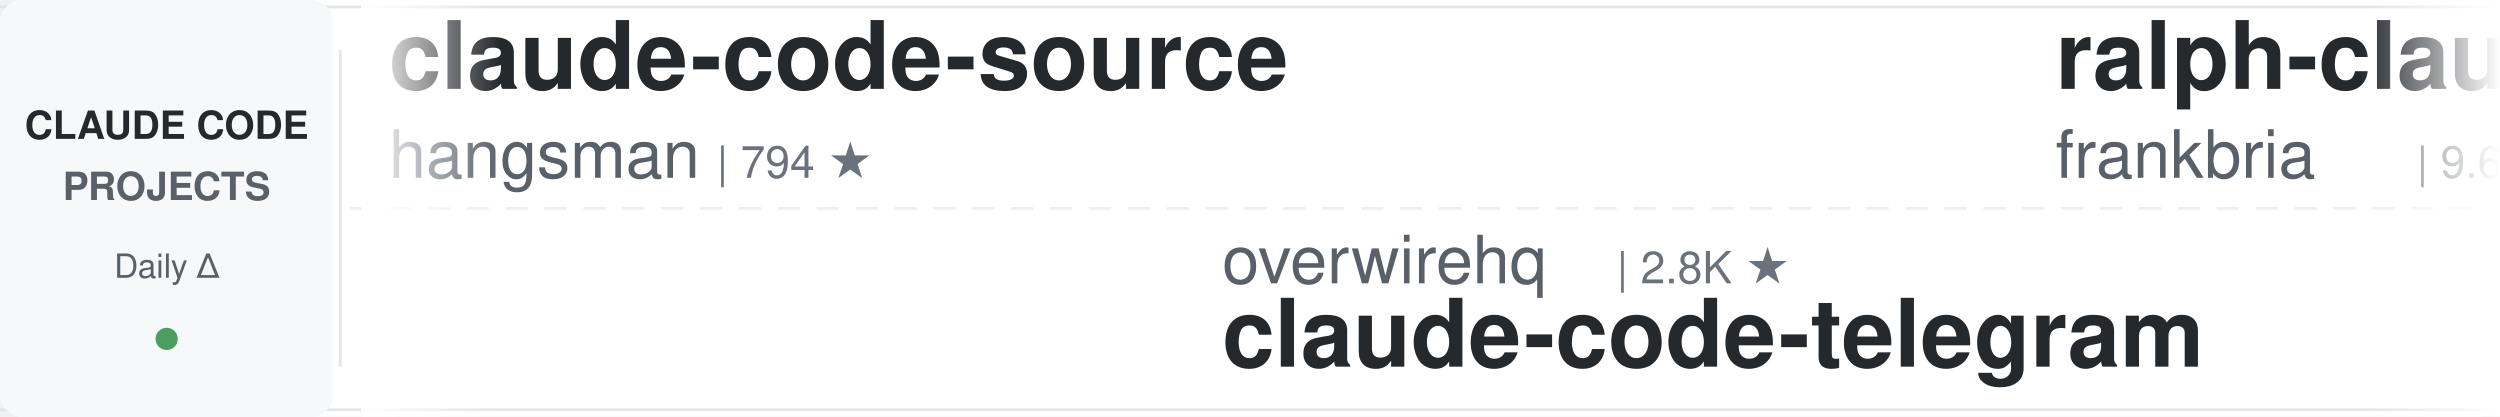
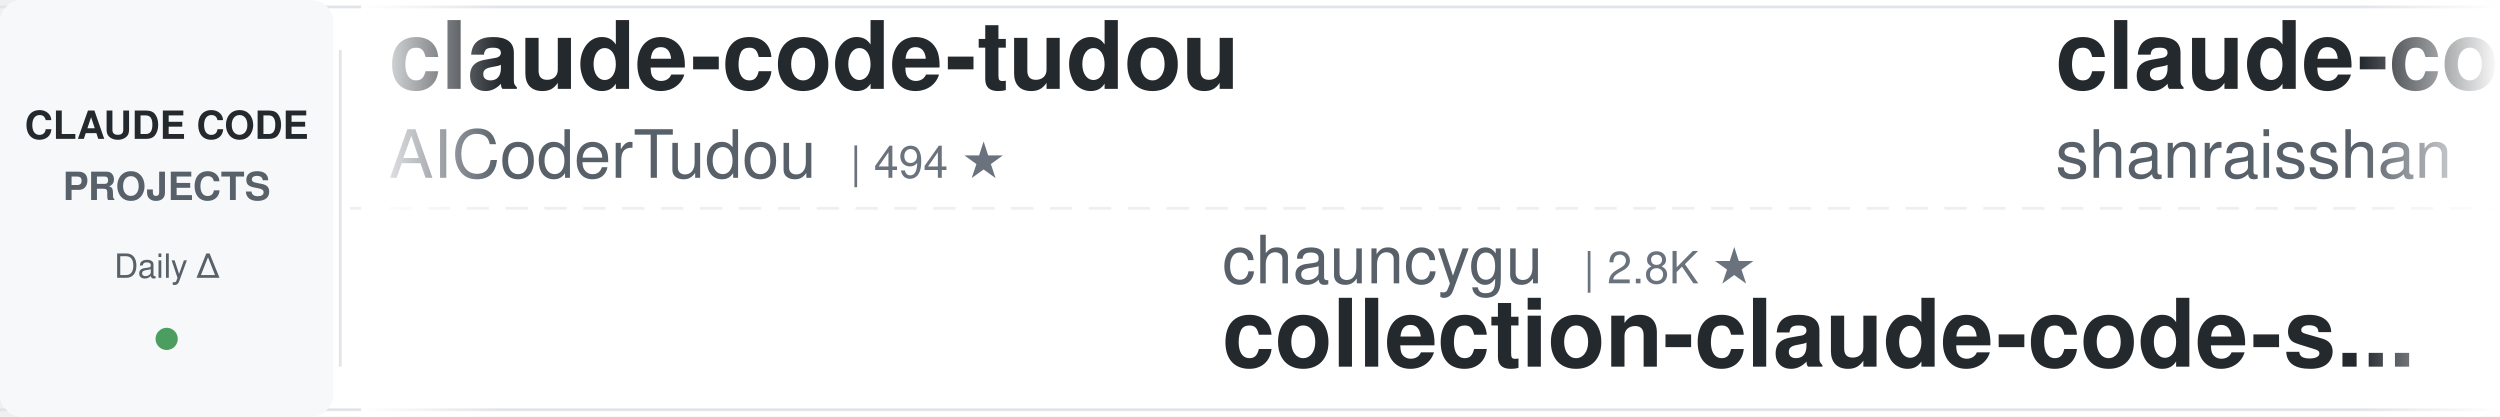
<svg xmlns="http://www.w3.org/2000/svg" width="900" height="150">
  <defs>
    <linearGradient id="awesomeLeftFade" x1="0%" y1="0%" x2="100%" y2="0%">
      <stop offset="0%" style="stop-color:#ffffff;stop-opacity:1" />
      <stop offset="100%" style="stop-color:#ffffff;stop-opacity:0" />
    </linearGradient>
    <linearGradient id="awesomeRightFade" x1="0%" y1="0%" x2="100%" y2="0%">
      <stop offset="0%" style="stop-color:#ffffff;stop-opacity:0" />
      <stop offset="100%" style="stop-color:#ffffff;stop-opacity:1" />
    </linearGradient>
  </defs>
  <rect width="900" height="150" fill="#ffffff" rx="8" />
  <rect x="0" y="2" width="900" height="1" fill="#e1e4e8" />
  <rect x="0" y="147" width="900" height="1" fill="#e1e4e8" />
  <line x1="0" y1="75" x2="900" y2="75" stroke="#e1e4e8" stroke-width="1" stroke-dasharray="8 6" opacity="0.6" />
  <rect x="0" y="0" width="120" height="150" fill="#f6f8fa" rx="8" />
  <text x="60" y="50" font-family="-apple-system, BlinkMacSystemFont, 'Segoe UI', Helvetica, Arial, sans-serif" font-size="14" font-weight="600" fill="#24292e" text-anchor="middle">CLAUDE CODE</text>
  <text x="60" y="72" font-family="-apple-system, BlinkMacSystemFont, 'Segoe UI', Helvetica, Arial, sans-serif" font-size="14" font-weight="600" fill="#586069" text-anchor="middle">PROJECTS</text>
  <text x="60" y="100" font-family="-apple-system, BlinkMacSystemFont, 'Segoe UI', Helvetica, Arial, sans-serif" font-size="12" font-weight="500" fill="#586069" text-anchor="middle">Daily Δ</text>
  <circle cx="60" cy="122" r="4" fill="#22863a" opacity="0.8" />
  <rect x="122" y="18" width="1" height="114" fill="#e1e4e8" />
  <clipPath id="awesomeTickerClip">
    <rect x="130" y="0" width="770" height="150" />
  </clipPath>
  <g clip-path="url(#awesomeTickerClip)">
    <g id="awesomeTickerItems">
      <animateTransform attributeName="transform" attributeType="XML" type="translate" from="0 0" to="-3000 0" dur="54s" repeatCount="indefinite" />
      <g transform="translate(0, 0)">
-         <text x="140" y="32" font-family="-apple-system, BlinkMacSystemFont, 'Segoe UI', Helvetica, Arial, sans-serif" font-size="34" font-weight="600" fill="#24292e">claude-code-source</text>
-         <text x="140" y="64" font-family="-apple-system, BlinkMacSystemFont, 'Segoe UI', Helvetica, Arial, sans-serif" font-size="24" font-weight="400" fill="#586069">hangsman</text>
-         <text x="258" y="64" font-family="-apple-system, BlinkMacSystemFont, 'Segoe UI', Helvetica, Arial, sans-serif" font-size="16" font-weight="500" fill="#6a737d">| 794 ★</text>
+         <text x="140" y="32" font-family="-apple-system, BlinkMacSystemFont, 'Segoe UI', Helvetica, Arial, sans-serif" font-size="34" font-weight="600" fill="#24292e">claude-code-tudou</text>
+         <text x="140" y="64" font-family="-apple-system, BlinkMacSystemFont, 'Segoe UI', Helvetica, Arial, sans-serif" font-size="24" font-weight="400" fill="#586069">AICoderTudou</text>
+         <text x="306" y="64" font-family="-apple-system, BlinkMacSystemFont, 'Segoe UI', Helvetica, Arial, sans-serif" font-size="16" font-weight="500" fill="#6a737d">| 494 ★</text>
      </g>
      <g transform="translate(300, 0)">
-         <text x="140" y="102" font-family="-apple-system, BlinkMacSystemFont, 'Segoe UI', Helvetica, Arial, sans-serif" font-size="24" font-weight="400" fill="#586069">overwirehq</text>
-         <text x="282" y="102" font-family="-apple-system, BlinkMacSystemFont, 'Segoe UI', Helvetica, Arial, sans-serif" font-size="16" font-weight="500" fill="#6a737d">| 2.8K ★</text>
-         <text x="140" y="132" font-family="-apple-system, BlinkMacSystemFont, 'Segoe UI', Helvetica, Arial, sans-serif" font-size="34" font-weight="600" fill="#24292e">claude-code-telegram</text>
+         <text x="140" y="102" font-family="-apple-system, BlinkMacSystemFont, 'Segoe UI', Helvetica, Arial, sans-serif" font-size="24" font-weight="400" fill="#586069">chauncygu</text>
+         <text x="270" y="102" font-family="-apple-system, BlinkMacSystemFont, 'Segoe UI', Helvetica, Arial, sans-serif" font-size="16" font-weight="500" fill="#6a737d">| 2.8K ★</text>
+         <text x="140" y="132" font-family="-apple-system, BlinkMacSystemFont, 'Segoe UI', Helvetica, Arial, sans-serif" font-size="34" font-weight="600" fill="#24292e">collection-claude-code-s...</text>
      </g>
      <g transform="translate(600, 0)">
-         <text x="140" y="32" font-family="-apple-system, BlinkMacSystemFont, 'Segoe UI', Helvetica, Arial, sans-serif" font-size="34" font-weight="600" fill="#24292e">ralph-claude-code</text>
-         <text x="140" y="64" font-family="-apple-system, BlinkMacSystemFont, 'Segoe UI', Helvetica, Arial, sans-serif" font-size="24" font-weight="400" fill="#586069">frankbria</text>
-         <text x="270" y="64" font-family="-apple-system, BlinkMacSystemFont, 'Segoe UI', Helvetica, Arial, sans-serif" font-size="16" font-weight="500" fill="#6a737d">| 9.6K ★</text>
+         <text x="140" y="32" font-family="-apple-system, BlinkMacSystemFont, 'Segoe UI', Helvetica, Arial, sans-serif" font-size="34" font-weight="600" fill="#24292e">claude-code-best-practic...</text>
+         <text x="140" y="64" font-family="-apple-system, BlinkMacSystemFont, 'Segoe UI', Helvetica, Arial, sans-serif" font-size="24" font-weight="400" fill="#586069">shanraisshan</text>
+         <text x="306" y="64" font-family="-apple-system, BlinkMacSystemFont, 'Segoe UI', Helvetica, Arial, sans-serif" font-size="16" font-weight="500" fill="#6a737d">| 65.9K ★</text>
+         <text x="392" y="64" font-family="-apple-system, BlinkMacSystemFont, 'Segoe UI', Helvetica, Arial, sans-serif" font-size="16" font-weight="500" fill="#22863a"> +4</text>
      </g>
      <g transform="translate(900, 0)">
-         <text x="140" y="102" font-family="-apple-system, BlinkMacSystemFont, 'Segoe UI', Helvetica, Arial, sans-serif" font-size="24" font-weight="400" fill="#586069">Cranot</text>
-         <text x="234" y="102" font-family="-apple-system, BlinkMacSystemFont, 'Segoe UI', Helvetica, Arial, sans-serif" font-size="16" font-weight="500" fill="#6a737d">| 2.9K ★</text>
-         <text x="140" y="132" font-family="-apple-system, BlinkMacSystemFont, 'Segoe UI', Helvetica, Arial, sans-serif" font-size="34" font-weight="600" fill="#24292e">claude-code-guide</text>
+         <text x="140" y="102" font-family="-apple-system, BlinkMacSystemFont, 'Segoe UI', Helvetica, Arial, sans-serif" font-size="24" font-weight="400" fill="#586069">1rgs</text>
+         <text x="210" y="102" font-family="-apple-system, BlinkMacSystemFont, 'Segoe UI', Helvetica, Arial, sans-serif" font-size="16" font-weight="500" fill="#6a737d">| 3.7K ★</text>
+         <text x="140" y="132" font-family="-apple-system, BlinkMacSystemFont, 'Segoe UI', Helvetica, Arial, sans-serif" font-size="34" font-weight="600" fill="#24292e">claude-code-proxy</text>
      </g>
      <g transform="translate(1200, 0)">
-         <text x="140" y="32" font-family="-apple-system, BlinkMacSystemFont, 'Segoe UI', Helvetica, Arial, sans-serif" font-size="34" font-weight="600" fill="#24292e">claude-code-base-action</text>
-         <text x="140" y="64" font-family="-apple-system, BlinkMacSystemFont, 'Segoe UI', Helvetica, Arial, sans-serif" font-size="24" font-weight="400" fill="#586069">anthropics</text>
-         <text x="282" y="64" font-family="-apple-system, BlinkMacSystemFont, 'Segoe UI', Helvetica, Arial, sans-serif" font-size="16" font-weight="500" fill="#6a737d">| 980 ★</text>
+         <text x="140" y="32" font-family="-apple-system, BlinkMacSystemFont, 'Segoe UI', Helvetica, Arial, sans-serif" font-size="34" font-weight="600" fill="#24292e">claude-code-guide</text>
+         <text x="140" y="64" font-family="-apple-system, BlinkMacSystemFont, 'Segoe UI', Helvetica, Arial, sans-serif" font-size="24" font-weight="400" fill="#586069">Cranot</text>
+         <text x="234" y="64" font-family="-apple-system, BlinkMacSystemFont, 'Segoe UI', Helvetica, Arial, sans-serif" font-size="16" font-weight="500" fill="#6a737d">| 2.9K ★</text>
      </g>
      <g transform="translate(1500, 0)">
-         <text x="140" y="102" font-family="-apple-system, BlinkMacSystemFont, 'Segoe UI', Helvetica, Arial, sans-serif" font-size="24" font-weight="400" fill="#586069">luyao618</text>
-         <text x="258" y="102" font-family="-apple-system, BlinkMacSystemFont, 'Segoe UI', Helvetica, Arial, sans-serif" font-size="16" font-weight="500" fill="#6a737d">| 1.7K ★</text>
-         <text x="140" y="132" font-family="-apple-system, BlinkMacSystemFont, 'Segoe UI', Helvetica, Arial, sans-serif" font-size="34" font-weight="600" fill="#24292e">Claude-Code-Source-Study</text>
+         <text x="140" y="102" font-family="-apple-system, BlinkMacSystemFont, 'Segoe UI', Helvetica, Arial, sans-serif" font-size="24" font-weight="400" fill="#586069">Chachamaru127</text>
+         <text x="318" y="102" font-family="-apple-system, BlinkMacSystemFont, 'Segoe UI', Helvetica, Arial, sans-serif" font-size="16" font-weight="500" fill="#6a737d">| 3.1K ★</text>
+         <text x="140" y="132" font-family="-apple-system, BlinkMacSystemFont, 'Segoe UI', Helvetica, Arial, sans-serif" font-size="34" font-weight="600" fill="#24292e">claude-code-harness</text>
      </g>
      <g transform="translate(1800, 0)">
-         <text x="140" y="32" font-family="-apple-system, BlinkMacSystemFont, 'Segoe UI', Helvetica, Arial, sans-serif" font-size="34" font-weight="600" fill="#24292e">claude-code-source-build</text>
-         <text x="140" y="64" font-family="-apple-system, BlinkMacSystemFont, 'Segoe UI', Helvetica, Arial, sans-serif" font-size="24" font-weight="400" fill="#586069">andrew-kramer-inno</text>
-         <text x="378" y="64" font-family="-apple-system, BlinkMacSystemFont, 'Segoe UI', Helvetica, Arial, sans-serif" font-size="16" font-weight="500" fill="#6a737d">| 596 ★</text>
+         <text x="140" y="32" font-family="-apple-system, BlinkMacSystemFont, 'Segoe UI', Helvetica, Arial, sans-serif" font-size="34" font-weight="600" fill="#24292e">pi-vs-claude-code</text>
+         <text x="140" y="64" font-family="-apple-system, BlinkMacSystemFont, 'Segoe UI', Helvetica, Arial, sans-serif" font-size="24" font-weight="400" fill="#586069">disler</text>
+         <text x="234" y="64" font-family="-apple-system, BlinkMacSystemFont, 'Segoe UI', Helvetica, Arial, sans-serif" font-size="16" font-weight="500" fill="#6a737d">| 1.7K ★</text>
+         <text x="311" y="64" font-family="-apple-system, BlinkMacSystemFont, 'Segoe UI', Helvetica, Arial, sans-serif" font-size="16" font-weight="500" fill="#22863a"> +1</text>
      </g>
      <g transform="translate(2100, 0)">
-         <text x="140" y="102" font-family="-apple-system, BlinkMacSystemFont, 'Segoe UI', Helvetica, Arial, sans-serif" font-size="24" font-weight="400" fill="#586069">krusemediallc</text>
-         <text x="318" y="102" font-family="-apple-system, BlinkMacSystemFont, 'Segoe UI', Helvetica, Arial, sans-serif" font-size="16" font-weight="500" fill="#6a737d">| 1.5K ★</text>
-         <text x="140" y="132" font-family="-apple-system, BlinkMacSystemFont, 'Segoe UI', Helvetica, Arial, sans-serif" font-size="34" font-weight="600" fill="#24292e">arcads-claude-code</text>
+         <text x="140" y="102" font-family="-apple-system, BlinkMacSystemFont, 'Segoe UI', Helvetica, Arial, sans-serif" font-size="24" font-weight="400" fill="#586069">Maciek-roboblog</text>
+         <text x="342" y="102" font-family="-apple-system, BlinkMacSystemFont, 'Segoe UI', Helvetica, Arial, sans-serif" font-size="16" font-weight="500" fill="#6a737d">| 8.7K ★</text>
+         <text x="140" y="132" font-family="-apple-system, BlinkMacSystemFont, 'Segoe UI', Helvetica, Arial, sans-serif" font-size="34" font-weight="600" fill="#24292e">Claude-Code-Usage-Monito...</text>
      </g>
      <g transform="translate(2400, 0)">
-         <text x="140" y="32" font-family="-apple-system, BlinkMacSystemFont, 'Segoe UI', Helvetica, Arial, sans-serif" font-size="34" font-weight="600" fill="#24292e">Claude-code</text>
-         <text x="140" y="64" font-family="-apple-system, BlinkMacSystemFont, 'Segoe UI', Helvetica, Arial, sans-serif" font-size="24" font-weight="400" fill="#586069">zstmfhy</text>
-         <text x="246" y="64" font-family="-apple-system, BlinkMacSystemFont, 'Segoe UI', Helvetica, Arial, sans-serif" font-size="16" font-weight="500" fill="#6a737d">| 189 ★</text>
+         <text x="140" y="32" font-family="-apple-system, BlinkMacSystemFont, 'Segoe UI', Helvetica, Arial, sans-serif" font-size="34" font-weight="600" fill="#24292e">ClaudeCode-Portable</text>
+         <text x="140" y="64" font-family="-apple-system, BlinkMacSystemFont, 'Segoe UI', Helvetica, Arial, sans-serif" font-size="24" font-weight="400" fill="#586069">techjarves</text>
+         <text x="282" y="64" font-family="-apple-system, BlinkMacSystemFont, 'Segoe UI', Helvetica, Arial, sans-serif" font-size="16" font-weight="500" fill="#6a737d">| 1.4K ★</text>
+         <text x="359" y="64" font-family="-apple-system, BlinkMacSystemFont, 'Segoe UI', Helvetica, Arial, sans-serif" font-size="16" font-weight="500" fill="#22863a"> +2</text>
      </g>
      <g transform="translate(2700, 0)">
-         <text x="140" y="102" font-family="-apple-system, BlinkMacSystemFont, 'Segoe UI', Helvetica, Arial, sans-serif" font-size="24" font-weight="400" fill="#586069">anthropics</text>
-         <text x="282" y="102" font-family="-apple-system, BlinkMacSystemFont, 'Segoe UI', Helvetica, Arial, sans-serif" font-size="16" font-weight="500" fill="#6a737d">| 176.1K ★</text>
-         <text x="377" y="102" font-family="-apple-system, BlinkMacSystemFont, 'Segoe UI', Helvetica, Arial, sans-serif" font-size="16" font-weight="500" fill="#22863a"> +9</text>
-         <text x="140" y="132" font-family="-apple-system, BlinkMacSystemFont, 'Segoe UI', Helvetica, Arial, sans-serif" font-size="34" font-weight="600" fill="#24292e">skills</text>
+         <text x="140" y="102" font-family="-apple-system, BlinkMacSystemFont, 'Segoe UI', Helvetica, Arial, sans-serif" font-size="24" font-weight="400" fill="#586069">diet103</text>
+         <text x="246" y="102" font-family="-apple-system, BlinkMacSystemFont, 'Segoe UI', Helvetica, Arial, sans-serif" font-size="16" font-weight="500" fill="#6a737d">| 10.0K ★</text>
+         <text x="140" y="132" font-family="-apple-system, BlinkMacSystemFont, 'Segoe UI', Helvetica, Arial, sans-serif" font-size="34" font-weight="600" fill="#24292e">claude-code-infrastructu...</text>
      </g>
      <g transform="translate(3000, 0)">
-         <text x="140" y="32" font-family="-apple-system, BlinkMacSystemFont, 'Segoe UI', Helvetica, Arial, sans-serif" font-size="34" font-weight="600" fill="#24292e">claude-code-source</text>
-         <text x="140" y="64" font-family="-apple-system, BlinkMacSystemFont, 'Segoe UI', Helvetica, Arial, sans-serif" font-size="24" font-weight="400" fill="#586069">hangsman</text>
-         <text x="258" y="64" font-family="-apple-system, BlinkMacSystemFont, 'Segoe UI', Helvetica, Arial, sans-serif" font-size="16" font-weight="500" fill="#6a737d">| 794 ★</text>
+         <text x="140" y="32" font-family="-apple-system, BlinkMacSystemFont, 'Segoe UI', Helvetica, Arial, sans-serif" font-size="34" font-weight="600" fill="#24292e">claude-code-tudou</text>
+         <text x="140" y="64" font-family="-apple-system, BlinkMacSystemFont, 'Segoe UI', Helvetica, Arial, sans-serif" font-size="24" font-weight="400" fill="#586069">AICoderTudou</text>
+         <text x="306" y="64" font-family="-apple-system, BlinkMacSystemFont, 'Segoe UI', Helvetica, Arial, sans-serif" font-size="16" font-weight="500" fill="#6a737d">| 494 ★</text>
      </g>
      <g transform="translate(3300, 0)">
-         <text x="140" y="102" font-family="-apple-system, BlinkMacSystemFont, 'Segoe UI', Helvetica, Arial, sans-serif" font-size="24" font-weight="400" fill="#586069">overwirehq</text>
-         <text x="282" y="102" font-family="-apple-system, BlinkMacSystemFont, 'Segoe UI', Helvetica, Arial, sans-serif" font-size="16" font-weight="500" fill="#6a737d">| 2.8K ★</text>
-         <text x="140" y="132" font-family="-apple-system, BlinkMacSystemFont, 'Segoe UI', Helvetica, Arial, sans-serif" font-size="34" font-weight="600" fill="#24292e">claude-code-telegram</text>
+         <text x="140" y="102" font-family="-apple-system, BlinkMacSystemFont, 'Segoe UI', Helvetica, Arial, sans-serif" font-size="24" font-weight="400" fill="#586069">chauncygu</text>
+         <text x="270" y="102" font-family="-apple-system, BlinkMacSystemFont, 'Segoe UI', Helvetica, Arial, sans-serif" font-size="16" font-weight="500" fill="#6a737d">| 2.8K ★</text>
+         <text x="140" y="132" font-family="-apple-system, BlinkMacSystemFont, 'Segoe UI', Helvetica, Arial, sans-serif" font-size="34" font-weight="600" fill="#24292e">collection-claude-code-s...</text>
      </g>
      <g transform="translate(3600, 0)">
-         <text x="140" y="32" font-family="-apple-system, BlinkMacSystemFont, 'Segoe UI', Helvetica, Arial, sans-serif" font-size="34" font-weight="600" fill="#24292e">ralph-claude-code</text>
-         <text x="140" y="64" font-family="-apple-system, BlinkMacSystemFont, 'Segoe UI', Helvetica, Arial, sans-serif" font-size="24" font-weight="400" fill="#586069">frankbria</text>
-         <text x="270" y="64" font-family="-apple-system, BlinkMacSystemFont, 'Segoe UI', Helvetica, Arial, sans-serif" font-size="16" font-weight="500" fill="#6a737d">| 9.6K ★</text>
+         <text x="140" y="32" font-family="-apple-system, BlinkMacSystemFont, 'Segoe UI', Helvetica, Arial, sans-serif" font-size="34" font-weight="600" fill="#24292e">claude-code-best-practic...</text>
+         <text x="140" y="64" font-family="-apple-system, BlinkMacSystemFont, 'Segoe UI', Helvetica, Arial, sans-serif" font-size="24" font-weight="400" fill="#586069">shanraisshan</text>
+         <text x="306" y="64" font-family="-apple-system, BlinkMacSystemFont, 'Segoe UI', Helvetica, Arial, sans-serif" font-size="16" font-weight="500" fill="#6a737d">| 65.9K ★</text>
+         <text x="392" y="64" font-family="-apple-system, BlinkMacSystemFont, 'Segoe UI', Helvetica, Arial, sans-serif" font-size="16" font-weight="500" fill="#22863a"> +4</text>
      </g>
      <g transform="translate(3900, 0)">
-         <text x="140" y="102" font-family="-apple-system, BlinkMacSystemFont, 'Segoe UI', Helvetica, Arial, sans-serif" font-size="24" font-weight="400" fill="#586069">Cranot</text>
-         <text x="234" y="102" font-family="-apple-system, BlinkMacSystemFont, 'Segoe UI', Helvetica, Arial, sans-serif" font-size="16" font-weight="500" fill="#6a737d">| 2.9K ★</text>
-         <text x="140" y="132" font-family="-apple-system, BlinkMacSystemFont, 'Segoe UI', Helvetica, Arial, sans-serif" font-size="34" font-weight="600" fill="#24292e">claude-code-guide</text>
+         <text x="140" y="102" font-family="-apple-system, BlinkMacSystemFont, 'Segoe UI', Helvetica, Arial, sans-serif" font-size="24" font-weight="400" fill="#586069">1rgs</text>
+         <text x="210" y="102" font-family="-apple-system, BlinkMacSystemFont, 'Segoe UI', Helvetica, Arial, sans-serif" font-size="16" font-weight="500" fill="#6a737d">| 3.7K ★</text>
+         <text x="140" y="132" font-family="-apple-system, BlinkMacSystemFont, 'Segoe UI', Helvetica, Arial, sans-serif" font-size="34" font-weight="600" fill="#24292e">claude-code-proxy</text>
      </g>
    </g>
  </g>
  <rect x="130" y="0" width="50" height="150" fill="url(#awesomeLeftFade)" />
  <rect x="850" y="0" width="50" height="150" fill="url(#awesomeRightFade)" />
</svg>
